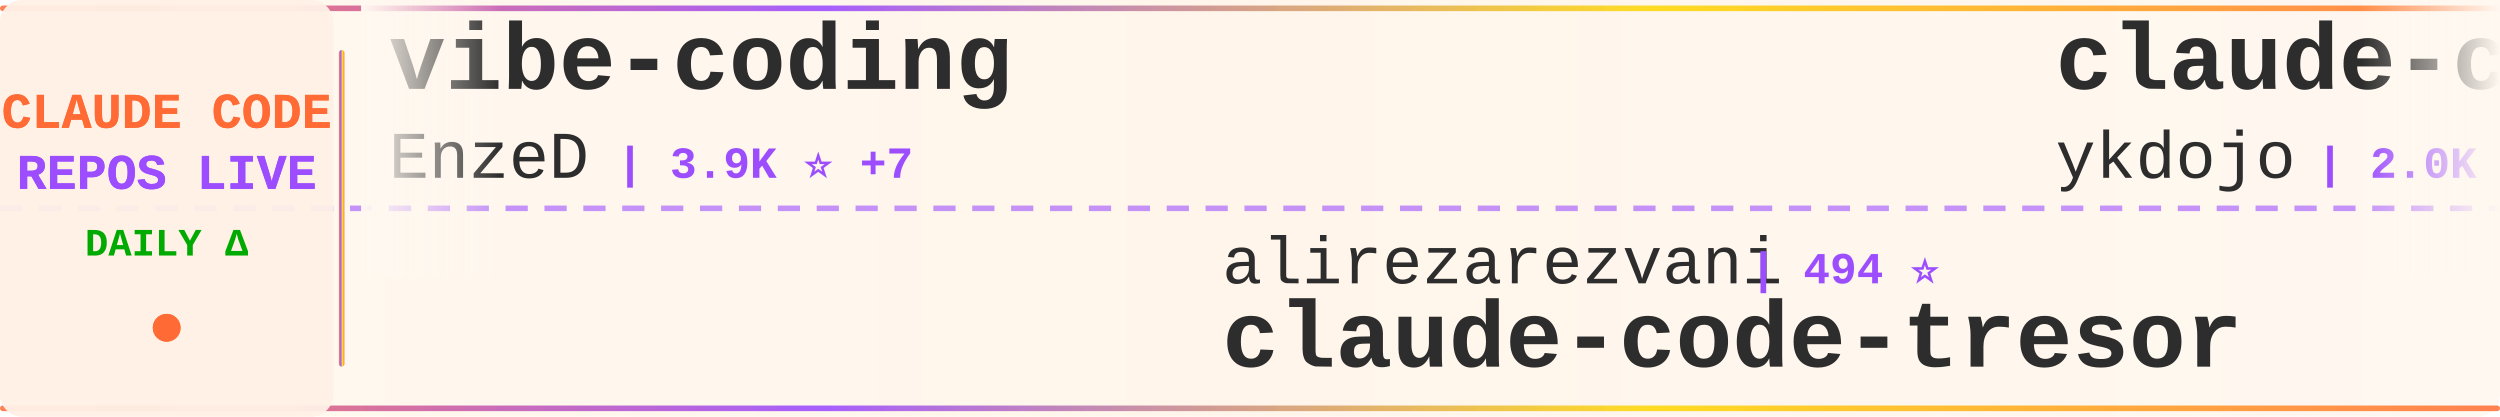
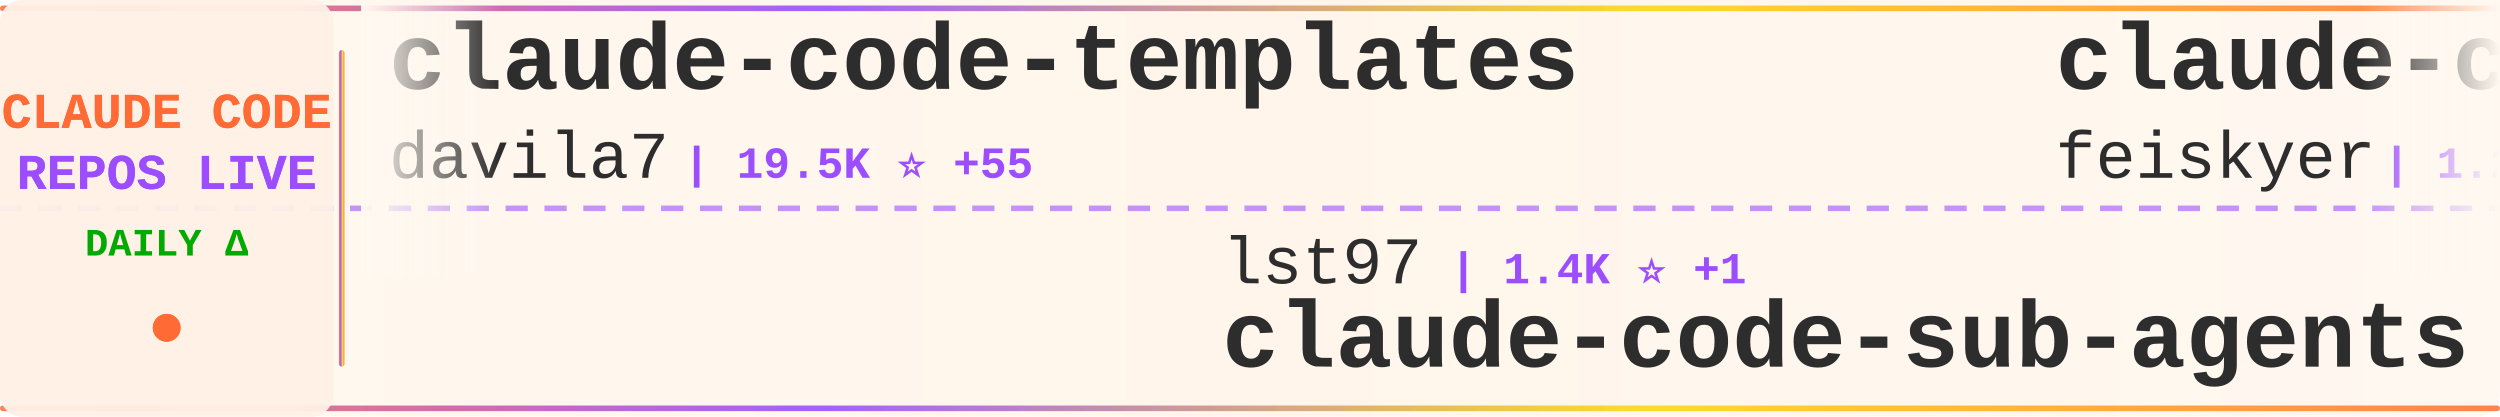
<svg xmlns="http://www.w3.org/2000/svg" width="900" height="150">
  <defs>
    <linearGradient id="tickerBg" x1="0%" y1="0%" x2="100%" y2="0%">
      <stop offset="0%" style="stop-color:#fff8f0;stop-opacity:0.98" />
      <stop offset="50%" style="stop-color:#fff5eb;stop-opacity:1" />
      <stop offset="100%" style="stop-color:#fff8f0;stop-opacity:0.98" />
    </linearGradient>
    <linearGradient id="borderGrad" x1="0%" y1="0%" x2="100%" y2="0%">
      <stop offset="0%" style="stop-color:#FF6B35;stop-opacity:0.85">
        <animate attributeName="stop-opacity" values="0.85;1;0.85" dur="2s" repeatCount="indefinite" />
      </stop>
      <stop offset="33%" style="stop-color:#9C4EFF;stop-opacity:0.9">
        <animate attributeName="stop-opacity" values="0.9;1;0.9" dur="2.2s" repeatCount="indefinite" />
      </stop>
      <stop offset="66%" style="stop-color:#FFD700;stop-opacity:0.85">
        <animate attributeName="stop-opacity" values="0.85;1;0.85" dur="1.8s" repeatCount="indefinite" />
      </stop>
      <stop offset="100%" style="stop-color:#FF6B35;stop-opacity:0.85">
        <animate attributeName="stop-opacity" values="0.85;1;0.85" dur="2s" repeatCount="indefinite" />
      </stop>
    </linearGradient>
    <filter id="textGlow">
      <feGaussianBlur stdDeviation="0.15" result="coloredBlur" />
      <feMerge>
        <feMergeNode in="coloredBlur" />
        <feMergeNode in="SourceGraphic" />
      </feMerge>
    </filter>
    <filter id="metricGlow">
      <feGaussianBlur stdDeviation="0.2" result="coloredBlur" />
      <feMerge>
        <feMergeNode in="coloredBlur" />
        <feMergeNode in="SourceGraphic" />
      </feMerge>
    </filter>
    <linearGradient id="leftFade" x1="0%" y1="0%" x2="100%" y2="0%">
      <stop offset="0%" style="stop-color:#fff8f0;stop-opacity:1" />
      <stop offset="100%" style="stop-color:#fff8f0;stop-opacity:0" />
    </linearGradient>
    <linearGradient id="rightFade" x1="0%" y1="0%" x2="100%" y2="0%">
      <stop offset="0%" style="stop-color:#fff8f0;stop-opacity:0" />
      <stop offset="100%" style="stop-color:#fff8f0;stop-opacity:1" />
    </linearGradient>
  </defs>
  <rect width="900" height="150" fill="url(#tickerBg)" rx="8" />
  <rect x="0" y="2" width="900" height="2" fill="url(#borderGrad)" rx="1" />
  <rect x="0" y="146" width="900" height="2" fill="url(#borderGrad)" rx="1" />
  <line x1="0" y1="75" x2="900" y2="75" stroke="#9C4EFF" stroke-width="2" stroke-dasharray="8 6" opacity="0.6" />
  <rect x="0" y="0" width="120" height="150" fill="#fff0e6" opacity="0.95" rx="8" />
  <text x="60" y="46" font-family="'Courier New', monospace" font-size="18" font-weight="bold" fill="#FF6B35" text-anchor="middle" filter="url(#textGlow)">
    CLAUDE CODE
  </text>
  <text x="60" y="68" font-family="'Courier New', monospace" font-size="18" font-weight="bold" fill="#9C4EFF" text-anchor="middle" filter="url(#textGlow)">
    REPOS LIVE
  </text>
  <text x="60" y="92" font-family="'Courier New', monospace" font-size="14" font-weight="bold" fill="#00aa00" text-anchor="middle">
    DAILY Δ
  </text>
  <circle cx="60" cy="118" r="5" fill="#FF6B35" filter="url(#metricGlow)">
    <animate attributeName="r" values="4;6;4" dur="1.5s" repeatCount="indefinite" />
    <animate attributeName="opacity" values="0.6;1;0.6" dur="1.5s" repeatCount="indefinite" />
  </circle>
  <rect x="122" y="18" width="2" height="114" fill="url(#borderGrad)" rx="1" />
  <clipPath id="tickerClip">
    <rect x="130" y="0" width="770" height="150" />
  </clipPath>
  <g clip-path="url(#tickerClip)">
    <g id="tickerItems">
      <animateTransform attributeName="transform" attributeType="XML" type="translate" from="0 0" to="-3000 0" dur="54s" repeatCount="indefinite" />
      <g transform="translate(0, 0)">
-         <text x="140" y="32" font-family="'Courier New', monospace" font-size="34" font-weight="bold" fill="#2d2d2d">vibe-coding</text>
-         <text x="140" y="64" font-family="'Courier New', monospace" font-size="24" font-weight="normal" fill="#2d2d2d" opacity="1.0">EnzeD</text>
-         <text x="222" y="64" font-family="'Courier New', monospace" font-size="16" font-weight="bold" fill="#9C4EFF"> | 3.9K ⭐ +7</text>
+         <text x="140" y="32" font-family="'Courier New', monospace" font-size="34" font-weight="bold" fill="#2d2d2d">claude-code-templates</text>
+         <text x="140" y="64" font-family="'Courier New', monospace" font-size="24" font-weight="normal" fill="#2d2d2d" opacity="1.0">davila7</text>
+         <text x="246" y="64" font-family="'Courier New', monospace" font-size="16" font-weight="bold" fill="#9C4EFF"> | 19.5K ⭐ +55</text>
      </g>
      <g transform="translate(300, 0)">
-         <text x="140" y="102" font-family="'Courier New', monospace" font-size="24" font-weight="normal" fill="#2d2d2d" opacity="1.0">alirezarezvani</text>
-         <text x="330" y="102" font-family="'Courier New', monospace" font-size="16" font-weight="bold" fill="#9C4EFF"> | 494 ⭐</text>
-         <text x="140" y="132" font-family="'Courier New', monospace" font-size="34" font-weight="bold" fill="#2d2d2d">claude-code-tresor</text>
+         <text x="140" y="102" font-family="'Courier New', monospace" font-size="24" font-weight="normal" fill="#2d2d2d" opacity="1.0">lst97</text>
+         <text x="222" y="102" font-family="'Courier New', monospace" font-size="16" font-weight="bold" fill="#9C4EFF"> | 1.4K ⭐ +1</text>
+         <text x="140" y="132" font-family="'Courier New', monospace" font-size="34" font-weight="bold" fill="#2d2d2d">claude-code-sub-agents</text>
      </g>
      <g transform="translate(600, 0)">
-         <text x="140" y="32" font-family="'Courier New', monospace" font-size="34" font-weight="bold" fill="#2d2d2d">claude-code-tips</text>
-         <text x="140" y="64" font-family="'Courier New', monospace" font-size="24" font-weight="normal" fill="#2d2d2d" opacity="1.0">ykdojo</text>
-         <text x="234" y="64" font-family="'Courier New', monospace" font-size="16" font-weight="bold" fill="#9C4EFF"> | 2.0K ⭐ +31</text>
+         <text x="140" y="32" font-family="'Courier New', monospace" font-size="34" font-weight="bold" fill="#2d2d2d">claude-code-settings</text>
+         <text x="140" y="64" font-family="'Courier New', monospace" font-size="24" font-weight="normal" fill="#2d2d2d" opacity="1.0">feiskyer</text>
+         <text x="258" y="64" font-family="'Courier New', monospace" font-size="16" font-weight="bold" fill="#9C4EFF"> | 1.2K ⭐ +2</text>
      </g>
      <g transform="translate(900, 0)">
+         <text x="140" y="102" font-family="'Courier New', monospace" font-size="24" font-weight="normal" fill="#2d2d2d" opacity="1.0">MadAppGang</text>
+         <text x="282" y="102" font-family="'Courier New', monospace" font-size="16" font-weight="bold" fill="#9C4EFF"> | 222 ⭐ +1</text>
+         <text x="140" y="132" font-family="'Courier New', monospace" font-size="34" font-weight="bold" fill="#2d2d2d">claude-code</text>
+       </g>
+       <g transform="translate(1200, 0)">
+         <text x="140" y="32" font-family="'Courier New', monospace" font-size="34" font-weight="bold" fill="#2d2d2d">ClaudeCodeAgents</text>
+         <text x="140" y="64" font-family="'Courier New', monospace" font-size="24" font-weight="normal" fill="#2d2d2d" opacity="1.0">darcyegb</text>
+         <text x="258" y="64" font-family="'Courier New', monospace" font-size="16" font-weight="bold" fill="#9C4EFF"> | 521 ⭐ +2</text>
+       </g>
+       <g transform="translate(1500, 0)">
+         <text x="140" y="102" font-family="'Courier New', monospace" font-size="24" font-weight="normal" fill="#2d2d2d" opacity="1.0">frankbria</text>
+         <text x="270" y="102" font-family="'Courier New', monospace" font-size="16" font-weight="bold" fill="#9C4EFF"> | 6.3K ⭐ +69</text>
+         <text x="140" y="132" font-family="'Courier New', monospace" font-size="34" font-weight="bold" fill="#2d2d2d">ralph-claude-code</text>
+       </g>
+       <g transform="translate(1800, 0)">
+         <text x="140" y="32" font-family="'Courier New', monospace" font-size="34" font-weight="bold" fill="#2d2d2d">claude-code-system-promp...</text>
+         <text x="140" y="64" font-family="'Courier New', monospace" font-size="24" font-weight="normal" fill="#2d2d2d" opacity="1.0">Piebald-AI</text>
+         <text x="282" y="64" font-family="'Courier New', monospace" font-size="16" font-weight="bold" fill="#9C4EFF"> | 4.1K ⭐ +46</text>
+       </g>
+       <g transform="translate(2100, 0)">
+         <text x="140" y="102" font-family="'Courier New', monospace" font-size="24" font-weight="normal" fill="#2d2d2d" opacity="1.0">severity1</text>
+         <text x="270" y="102" font-family="'Courier New', monospace" font-size="16" font-weight="bold" fill="#9C4EFF"> | 1.1K ⭐</text>
+         <text x="140" y="132" font-family="'Courier New', monospace" font-size="34" font-weight="bold" fill="#2d2d2d">claude-code-prompt-impro...</text>
+       </g>
+       <g transform="translate(2400, 0)">
+         <text x="140" y="32" font-family="'Courier New', monospace" font-size="34" font-weight="bold" fill="#2d2d2d">planning-with-files</text>
+         <text x="140" y="64" font-family="'Courier New', monospace" font-size="24" font-weight="normal" fill="#2d2d2d" opacity="1.0">OthmanAdi</text>
+         <text x="270" y="64" font-family="'Courier New', monospace" font-size="16" font-weight="bold" fill="#9C4EFF"> | 13.0K ⭐ +140</text>
+       </g>
+       <g transform="translate(2700, 0)">
        <text x="140" y="102" font-family="'Courier New', monospace" font-size="24" font-weight="normal" fill="#2d2d2d" opacity="1.0">musistudio</text>
-         <text x="282" y="102" font-family="'Courier New', monospace" font-size="16" font-weight="bold" fill="#9C4EFF"> | 27.2K ⭐ +61</text>
+         <text x="282" y="102" font-family="'Courier New', monospace" font-size="16" font-weight="bold" fill="#9C4EFF"> | 27.3K ⭐ +74</text>
        <text x="140" y="132" font-family="'Courier New', monospace" font-size="34" font-weight="bold" fill="#2d2d2d">claude-code-router</text>
      </g>
-       <g transform="translate(1200, 0)">
-         <text x="140" y="32" font-family="'Courier New', monospace" font-size="34" font-weight="bold" fill="#2d2d2d">claude_code_bridge</text>
-         <text x="140" y="64" font-family="'Courier New', monospace" font-size="24" font-weight="normal" fill="#2d2d2d" opacity="1.0">bfly123</text>
-         <text x="246" y="64" font-family="'Courier New', monospace" font-size="16" font-weight="bold" fill="#9C4EFF"> | 1.0K ⭐ +22</text>
-       </g>
-       <g transform="translate(1500, 0)">
-         <text x="140" y="102" font-family="'Courier New', monospace" font-size="24" font-weight="normal" fill="#2d2d2d" opacity="1.0">0xfurai</text>
-         <text x="246" y="102" font-family="'Courier New', monospace" font-size="16" font-weight="bold" fill="#9C4EFF"> | 678 ⭐</text>
-         <text x="140" y="132" font-family="'Courier New', monospace" font-size="34" font-weight="bold" fill="#2d2d2d">claude-code-subagents</text>
-       </g>
-       <g transform="translate(1800, 0)">
-         <text x="140" y="32" font-family="'Courier New', monospace" font-size="34" font-weight="bold" fill="#2d2d2d">claude-code</text>
-         <text x="140" y="64" font-family="'Courier New', monospace" font-size="24" font-weight="normal" fill="#2d2d2d" opacity="1.0">anthropics</text>
-         <text x="282" y="64" font-family="'Courier New', monospace" font-size="16" font-weight="bold" fill="#9C4EFF"> | 64.1K ⭐ +340</text>
-       </g>
-       <g transform="translate(2100, 0)">
-         <text x="140" y="102" font-family="'Courier New', monospace" font-size="24" font-weight="normal" fill="#2d2d2d" opacity="1.0">MadAppGang</text>
-         <text x="282" y="102" font-family="'Courier New', monospace" font-size="16" font-weight="bold" fill="#9C4EFF"> | 221 ⭐</text>
-         <text x="140" y="132" font-family="'Courier New', monospace" font-size="34" font-weight="bold" fill="#2d2d2d">claude-code</text>
-       </g>
-       <g transform="translate(2400, 0)">
-         <text x="140" y="32" font-family="'Courier New', monospace" font-size="34" font-weight="bold" fill="#2d2d2d">claude-code-guide</text>
-         <text x="140" y="64" font-family="'Courier New', monospace" font-size="24" font-weight="normal" fill="#2d2d2d" opacity="1.0">Cranot</text>
-         <text x="234" y="64" font-family="'Courier New', monospace" font-size="16" font-weight="bold" fill="#9C4EFF"> | 2.3K ⭐ +2</text>
-       </g>
-       <g transform="translate(2700, 0)">
-         <text x="140" y="102" font-family="'Courier New', monospace" font-size="24" font-weight="normal" fill="#2d2d2d" opacity="1.0">opactorai</text>
-         <text x="270" y="102" font-family="'Courier New', monospace" font-size="16" font-weight="bold" fill="#9C4EFF"> | 3.7K ⭐ +2</text>
-         <text x="140" y="132" font-family="'Courier New', monospace" font-size="34" font-weight="bold" fill="#2d2d2d">Claudable</text>
-       </g>
      <g transform="translate(3000, 0)">
-         <text x="140" y="32" font-family="'Courier New', monospace" font-size="34" font-weight="bold" fill="#2d2d2d">vibe-coding</text>
-         <text x="140" y="64" font-family="'Courier New', monospace" font-size="24" font-weight="normal" fill="#2d2d2d" opacity="1.0">EnzeD</text>
-         <text x="222" y="64" font-family="'Courier New', monospace" font-size="16" font-weight="bold" fill="#9C4EFF"> | 3.9K ⭐ +7</text>
+         <text x="140" y="32" font-family="'Courier New', monospace" font-size="34" font-weight="bold" fill="#2d2d2d">claude-code-templates</text>
+         <text x="140" y="64" font-family="'Courier New', monospace" font-size="24" font-weight="normal" fill="#2d2d2d" opacity="1.0">davila7</text>
+         <text x="246" y="64" font-family="'Courier New', monospace" font-size="16" font-weight="bold" fill="#9C4EFF"> | 19.5K ⭐ +55</text>
      </g>
      <g transform="translate(3300, 0)">
-         <text x="140" y="102" font-family="'Courier New', monospace" font-size="24" font-weight="normal" fill="#2d2d2d" opacity="1.0">alirezarezvani</text>
-         <text x="330" y="102" font-family="'Courier New', monospace" font-size="16" font-weight="bold" fill="#9C4EFF"> | 494 ⭐</text>
-         <text x="140" y="132" font-family="'Courier New', monospace" font-size="34" font-weight="bold" fill="#2d2d2d">claude-code-tresor</text>
+         <text x="140" y="102" font-family="'Courier New', monospace" font-size="24" font-weight="normal" fill="#2d2d2d" opacity="1.0">lst97</text>
+         <text x="222" y="102" font-family="'Courier New', monospace" font-size="16" font-weight="bold" fill="#9C4EFF"> | 1.4K ⭐ +1</text>
+         <text x="140" y="132" font-family="'Courier New', monospace" font-size="34" font-weight="bold" fill="#2d2d2d">claude-code-sub-agents</text>
      </g>
      <g transform="translate(3600, 0)">
-         <text x="140" y="32" font-family="'Courier New', monospace" font-size="34" font-weight="bold" fill="#2d2d2d">claude-code-tips</text>
-         <text x="140" y="64" font-family="'Courier New', monospace" font-size="24" font-weight="normal" fill="#2d2d2d" opacity="1.0">ykdojo</text>
-         <text x="234" y="64" font-family="'Courier New', monospace" font-size="16" font-weight="bold" fill="#9C4EFF"> | 2.0K ⭐ +31</text>
+         <text x="140" y="32" font-family="'Courier New', monospace" font-size="34" font-weight="bold" fill="#2d2d2d">claude-code-settings</text>
+         <text x="140" y="64" font-family="'Courier New', monospace" font-size="24" font-weight="normal" fill="#2d2d2d" opacity="1.0">feiskyer</text>
+         <text x="258" y="64" font-family="'Courier New', monospace" font-size="16" font-weight="bold" fill="#9C4EFF"> | 1.2K ⭐ +2</text>
      </g>
      <g transform="translate(3900, 0)">
-         <text x="140" y="102" font-family="'Courier New', monospace" font-size="24" font-weight="normal" fill="#2d2d2d" opacity="1.0">musistudio</text>
-         <text x="282" y="102" font-family="'Courier New', monospace" font-size="16" font-weight="bold" fill="#9C4EFF"> | 27.2K ⭐ +61</text>
-         <text x="140" y="132" font-family="'Courier New', monospace" font-size="34" font-weight="bold" fill="#2d2d2d">claude-code-router</text>
+         <text x="140" y="102" font-family="'Courier New', monospace" font-size="24" font-weight="normal" fill="#2d2d2d" opacity="1.0">MadAppGang</text>
+         <text x="282" y="102" font-family="'Courier New', monospace" font-size="16" font-weight="bold" fill="#9C4EFF"> | 222 ⭐ +1</text>
+         <text x="140" y="132" font-family="'Courier New', monospace" font-size="34" font-weight="bold" fill="#2d2d2d">claude-code</text>
      </g>
    </g>
  </g>
  <rect x="130" y="0" width="50" height="100" fill="url(#leftFade)" />
  <rect x="850" y="0" width="50" height="100" fill="url(#rightFade)" />
</svg>
